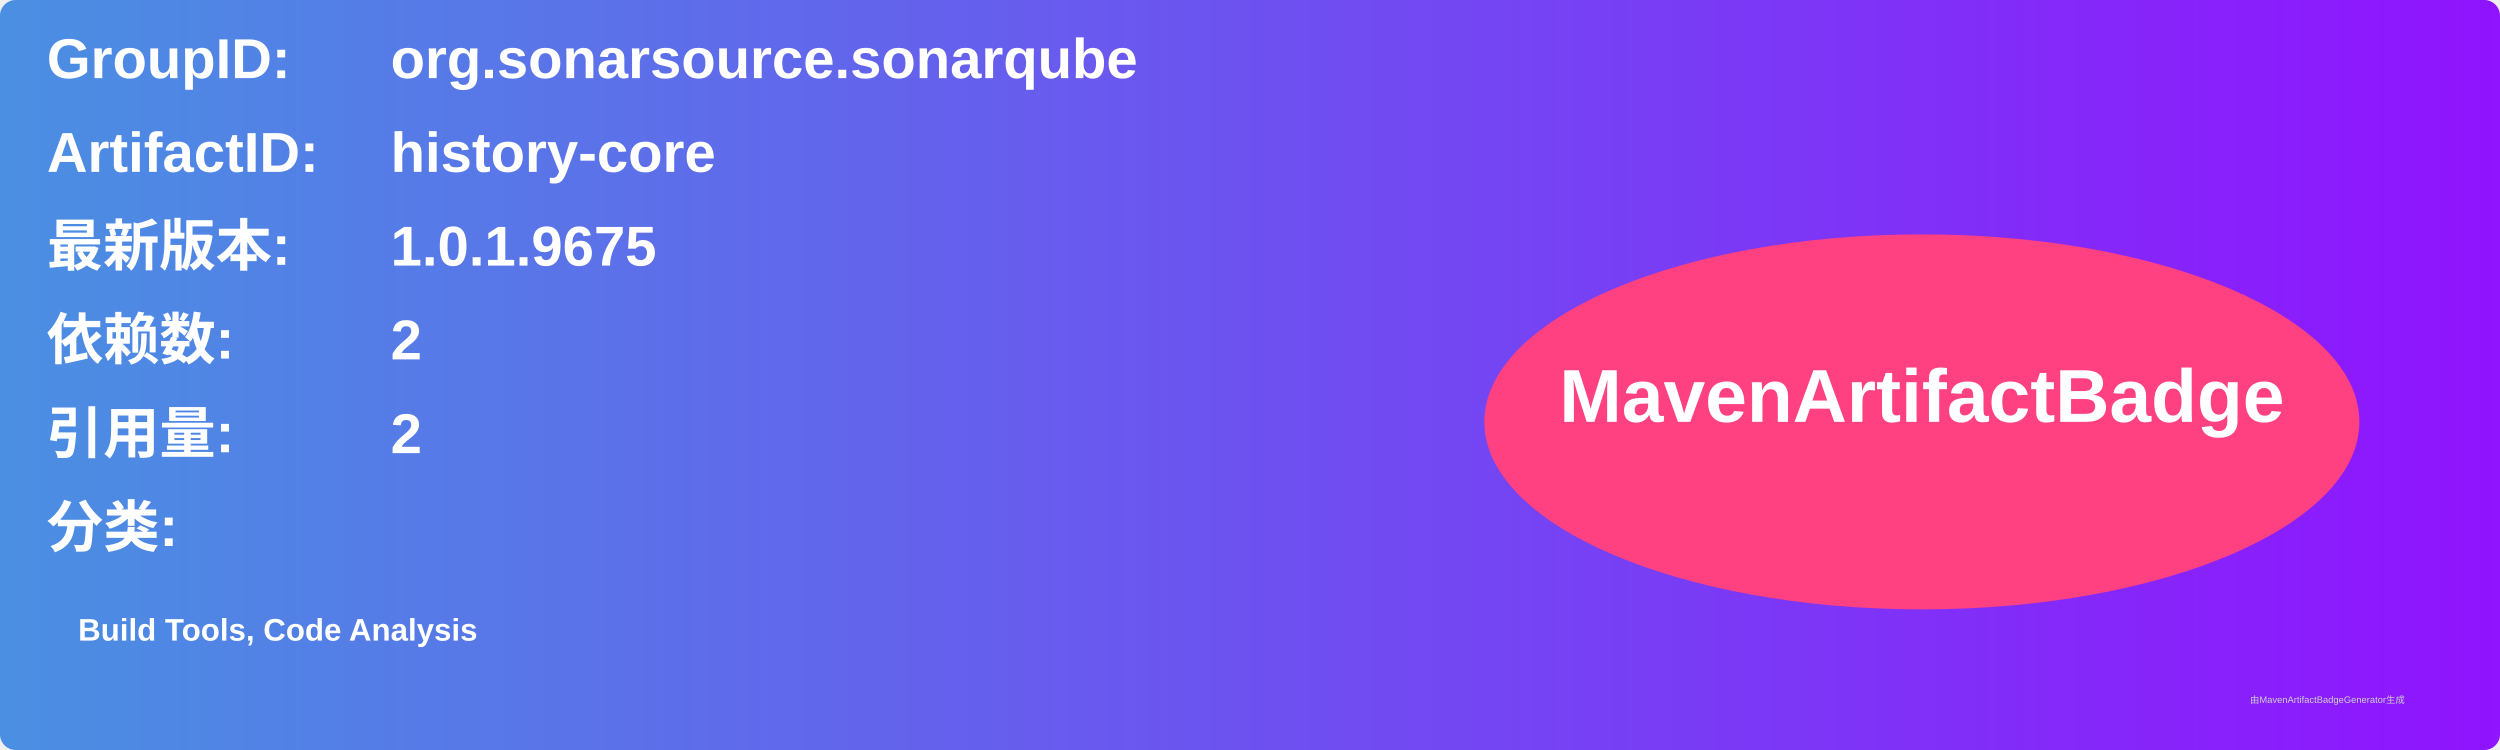
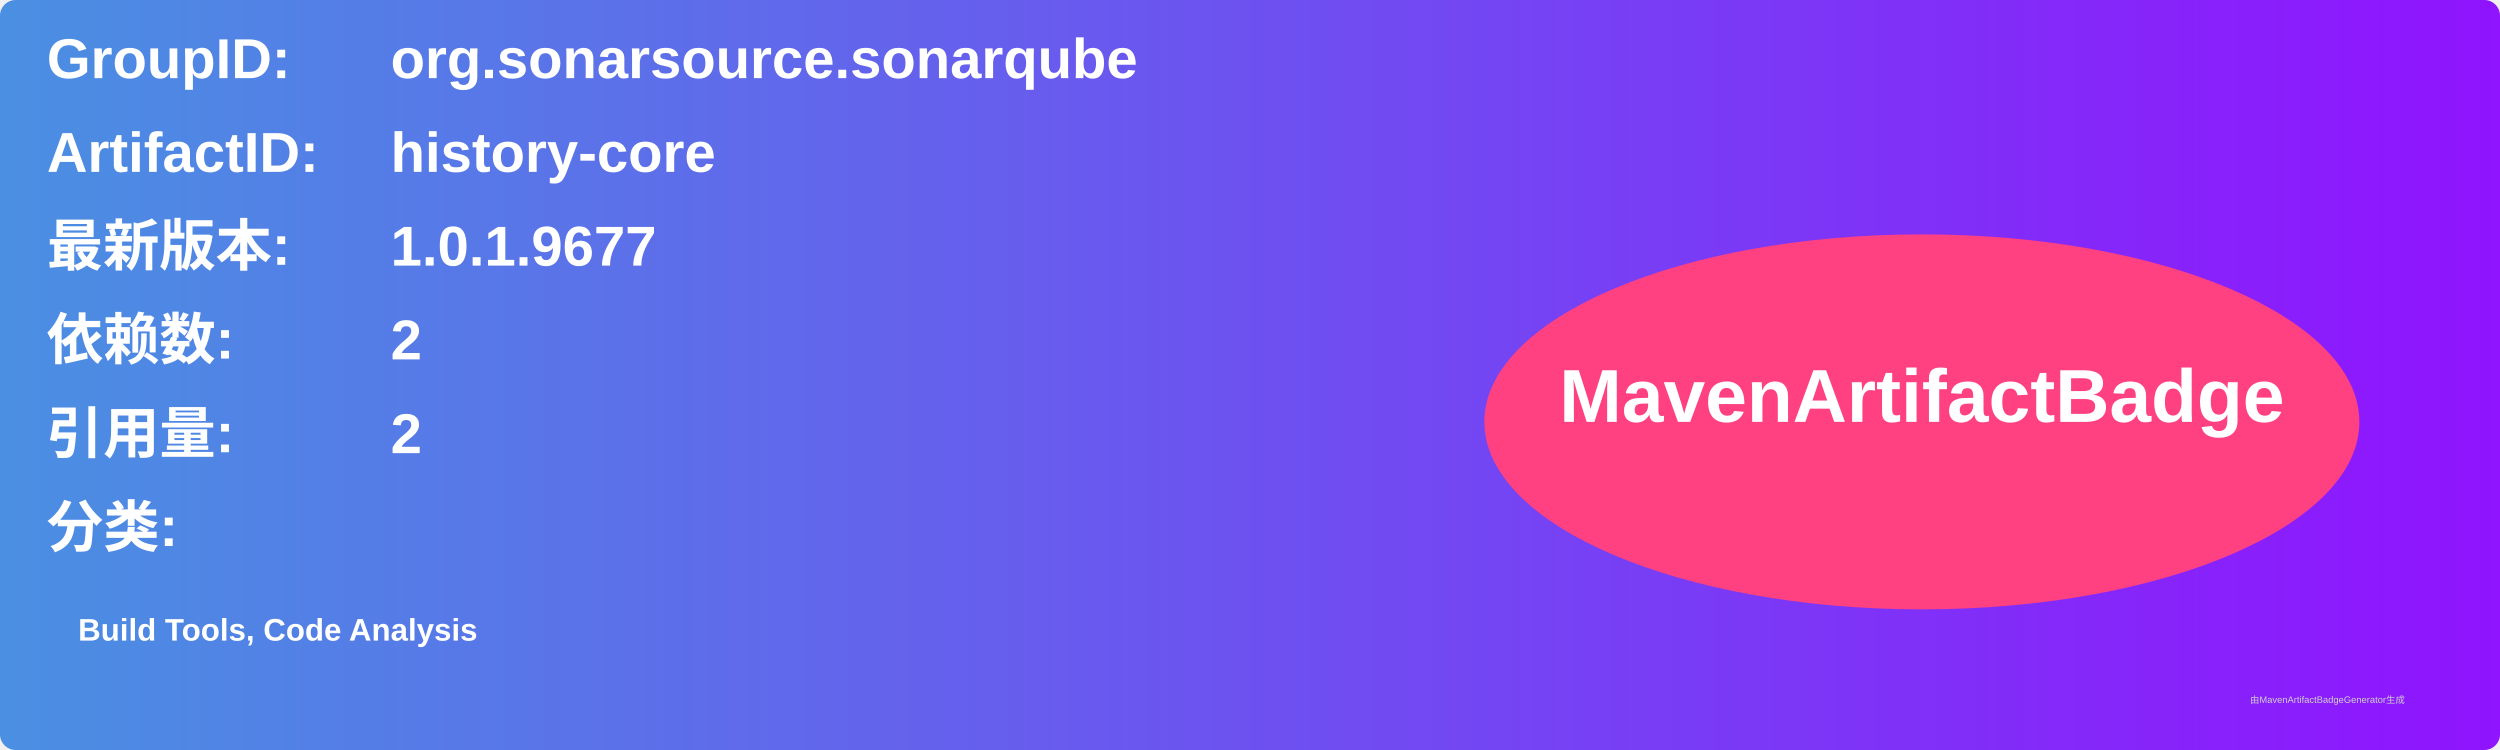
<svg xmlns="http://www.w3.org/2000/svg" width="800" height="240" viewBox="0 0 800 240">
  <linearGradient id="grad" x1="0%" y1="0%" x2="100%" y2="0%">
    <stop offset="0%" stop-color="#4a90e2" />
    <stop offset="100%" stop-color="#9013fe" />
  </linearGradient>
  <rect width="100%" height="100%" rx="5" ry="5" fill="url(#grad)" />
  <g transform="translate(15, 15)">
    <text x="0" y="10" font-family="Arial" font-size="18" fill="white" font-weight="bold" width="260">GroupID:</text>
    <text x="110" y="10" font-family="Arial" font-size="18" fill="white" font-weight="bold" width="460">org.sonarsource.sonarqube</text>
    <text x="0" y="40" font-family="Arial" font-size="18" fill="white" font-weight="bold" width="260">ArtifactID:</text>
    <text x="110" y="40" font-family="Arial" font-size="18" fill="white" font-weight="bold" width="460">history-core</text>
    <text x="0" y="70" font-family="Arial" font-size="18" fill="white" font-weight="bold">最新版本:</text>
    <text x="110" y="70" font-family="Arial" font-size="18" fill="white" font-weight="bold">
-       <tspan font-weight="bold">1.0.1.9675</tspan>
+       <tspan font-weight="bold">1.0.1.9677</tspan>
    </text>
    <text x="0" y="100" font-family="Arial" font-size="18" fill="white" font-weight="bold">依赖数: </text>
    <text x="110" y="100" font-family="Arial" font-size="18" fill="white">
      <tspan font-weight="bold">2</tspan>
    </text>
    <text x="0" y="130" font-family="Arial" font-size="18" fill="white" font-weight="bold">引用量: </text>
    <text x="110" y="130" font-family="Arial" font-size="18" fill="white">
      <tspan font-weight="bold">2</tspan>
    </text>
    <text x="0" y="160" font-family="Arial" font-size="18" fill="white" font-weight="bold">分类:</text>
    <text x="10" y="190" font-family="Arial" font-size="10" fill="white">
      <tspan font-weight="bold">Build Tools, Code Analysis</tspan>
    </text>
    <ellipse cx="600" cy="120" rx="140" ry="60" fill="#ff4081" />
    <text x="600" y="120" text-anchor="middle" font-family="Arial" font-size="24" fill="white" font-weight="bold">MavenArtifactBadge</text>
  </g>
  <text x="720" y="225" font-family="Arial" font-size="3" fill="#d0d0d0">由MavenArtifactBadgeGenerator生成</text>
</svg>
